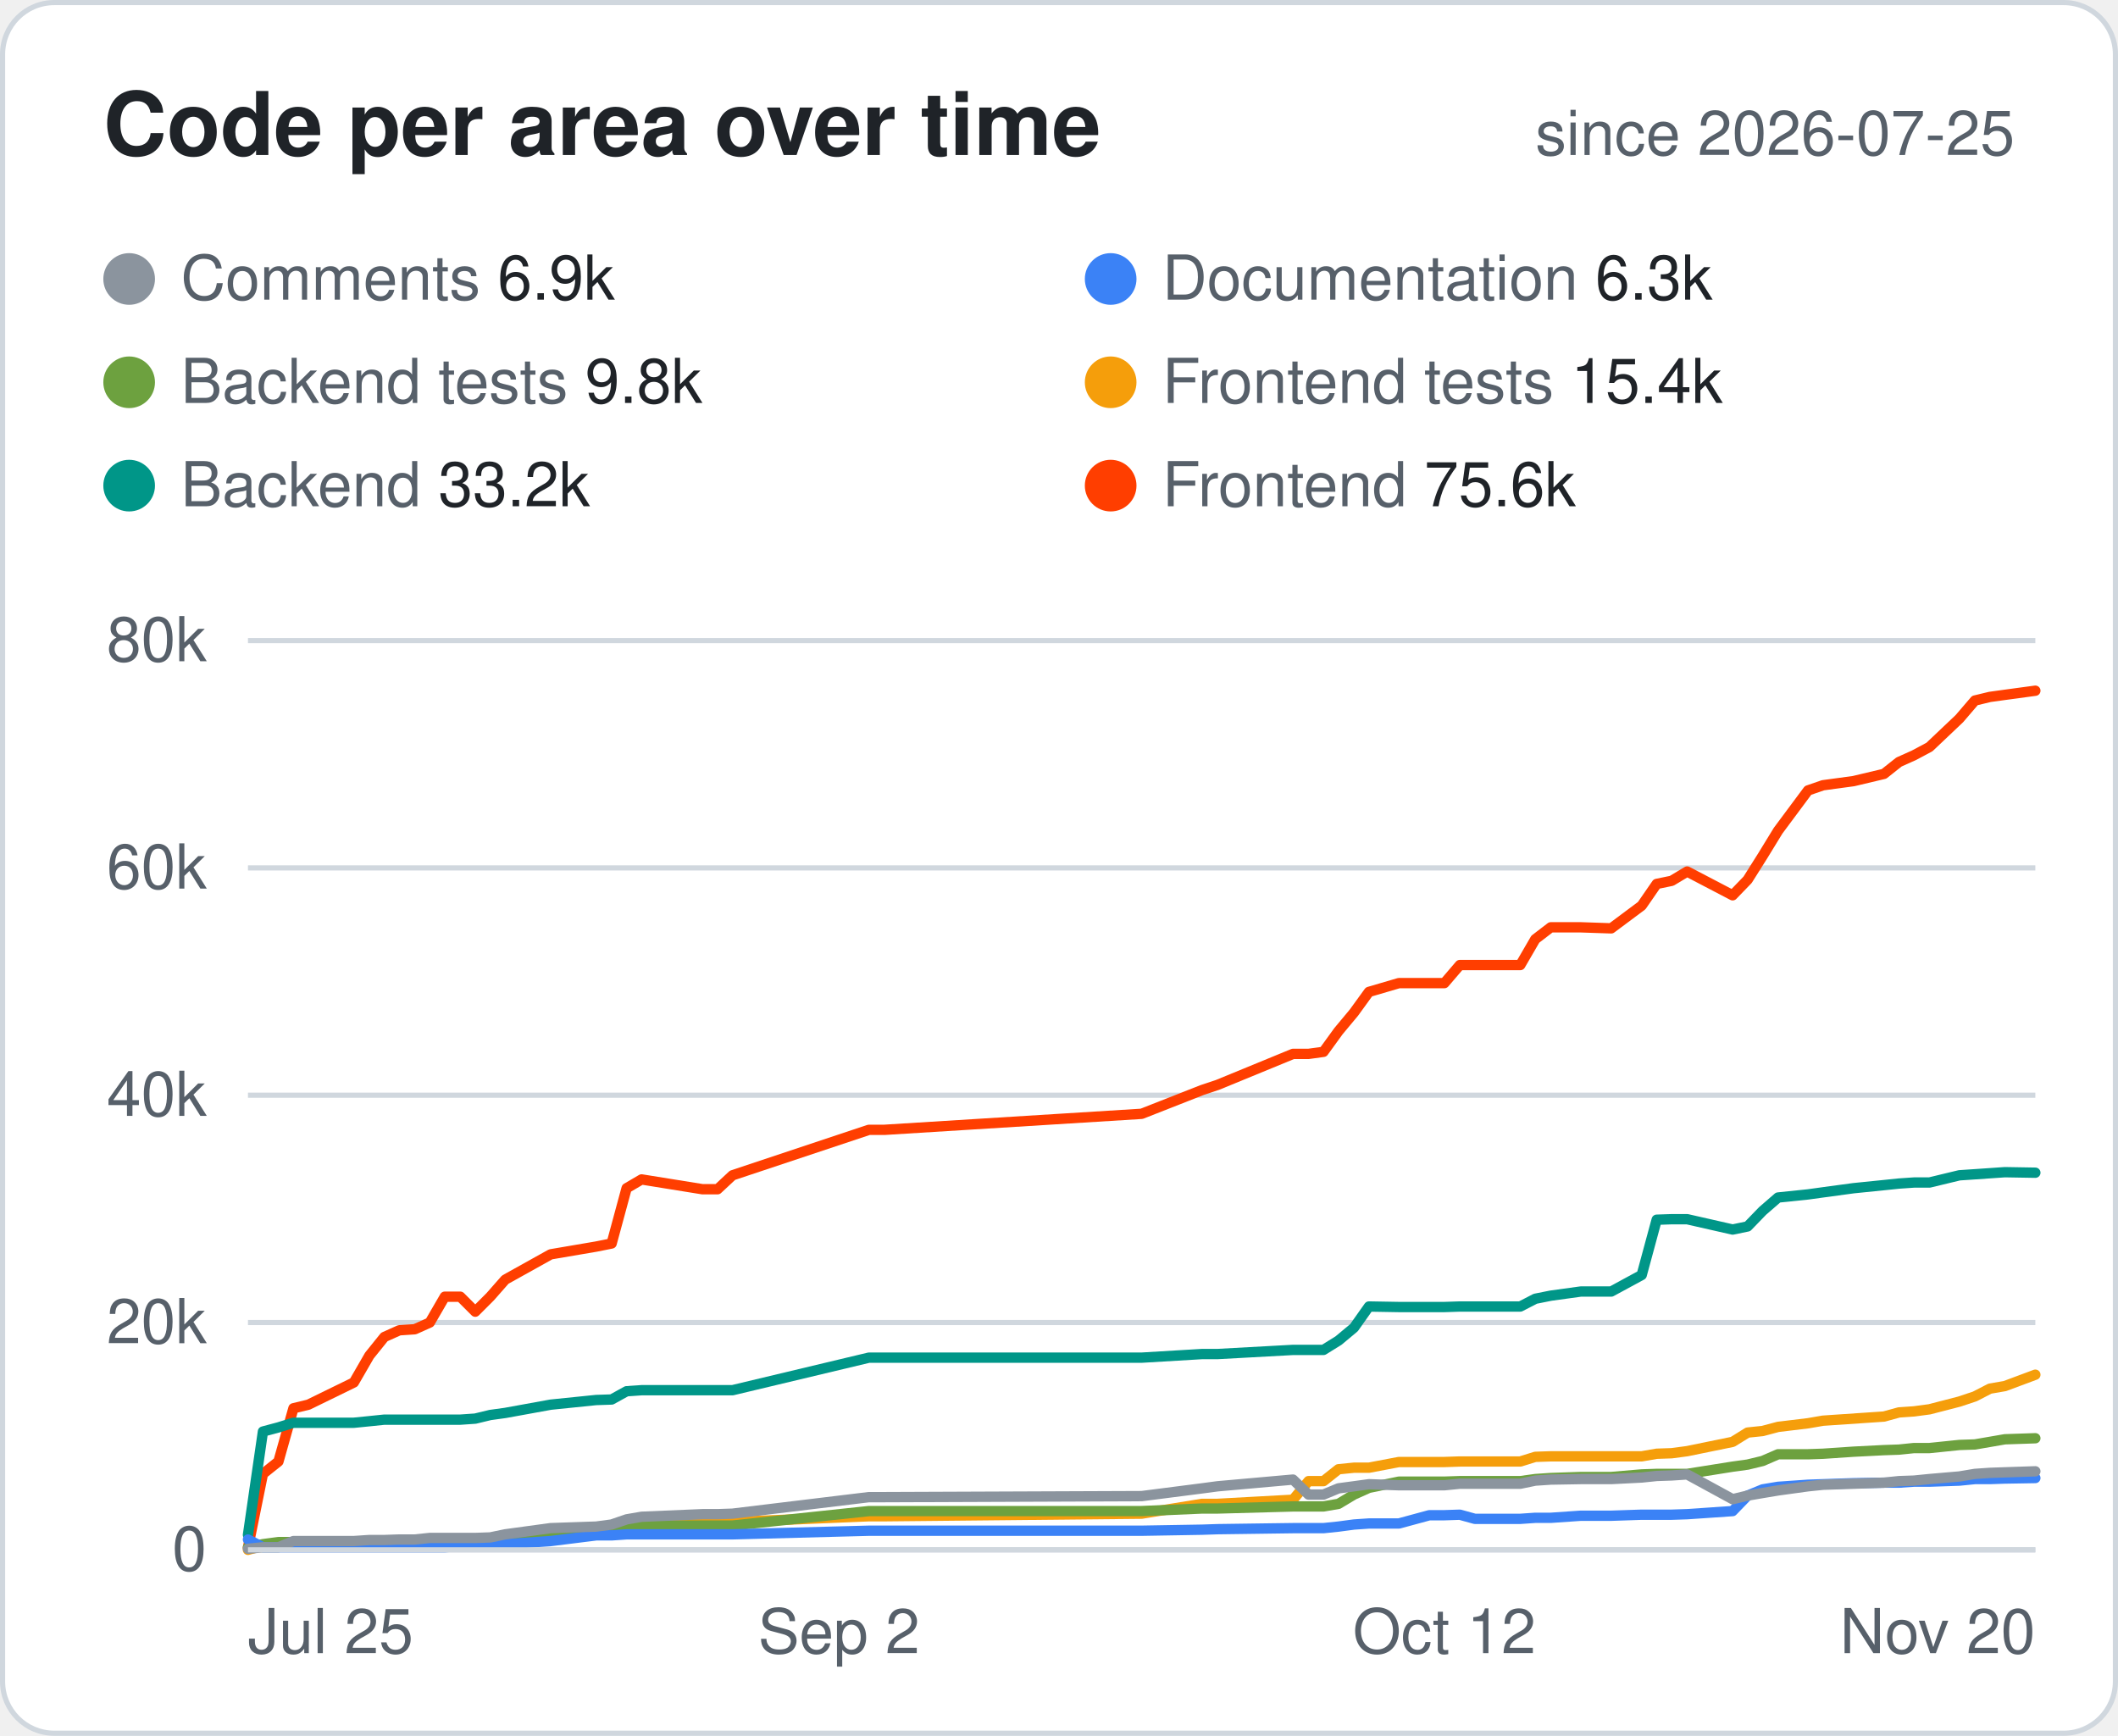
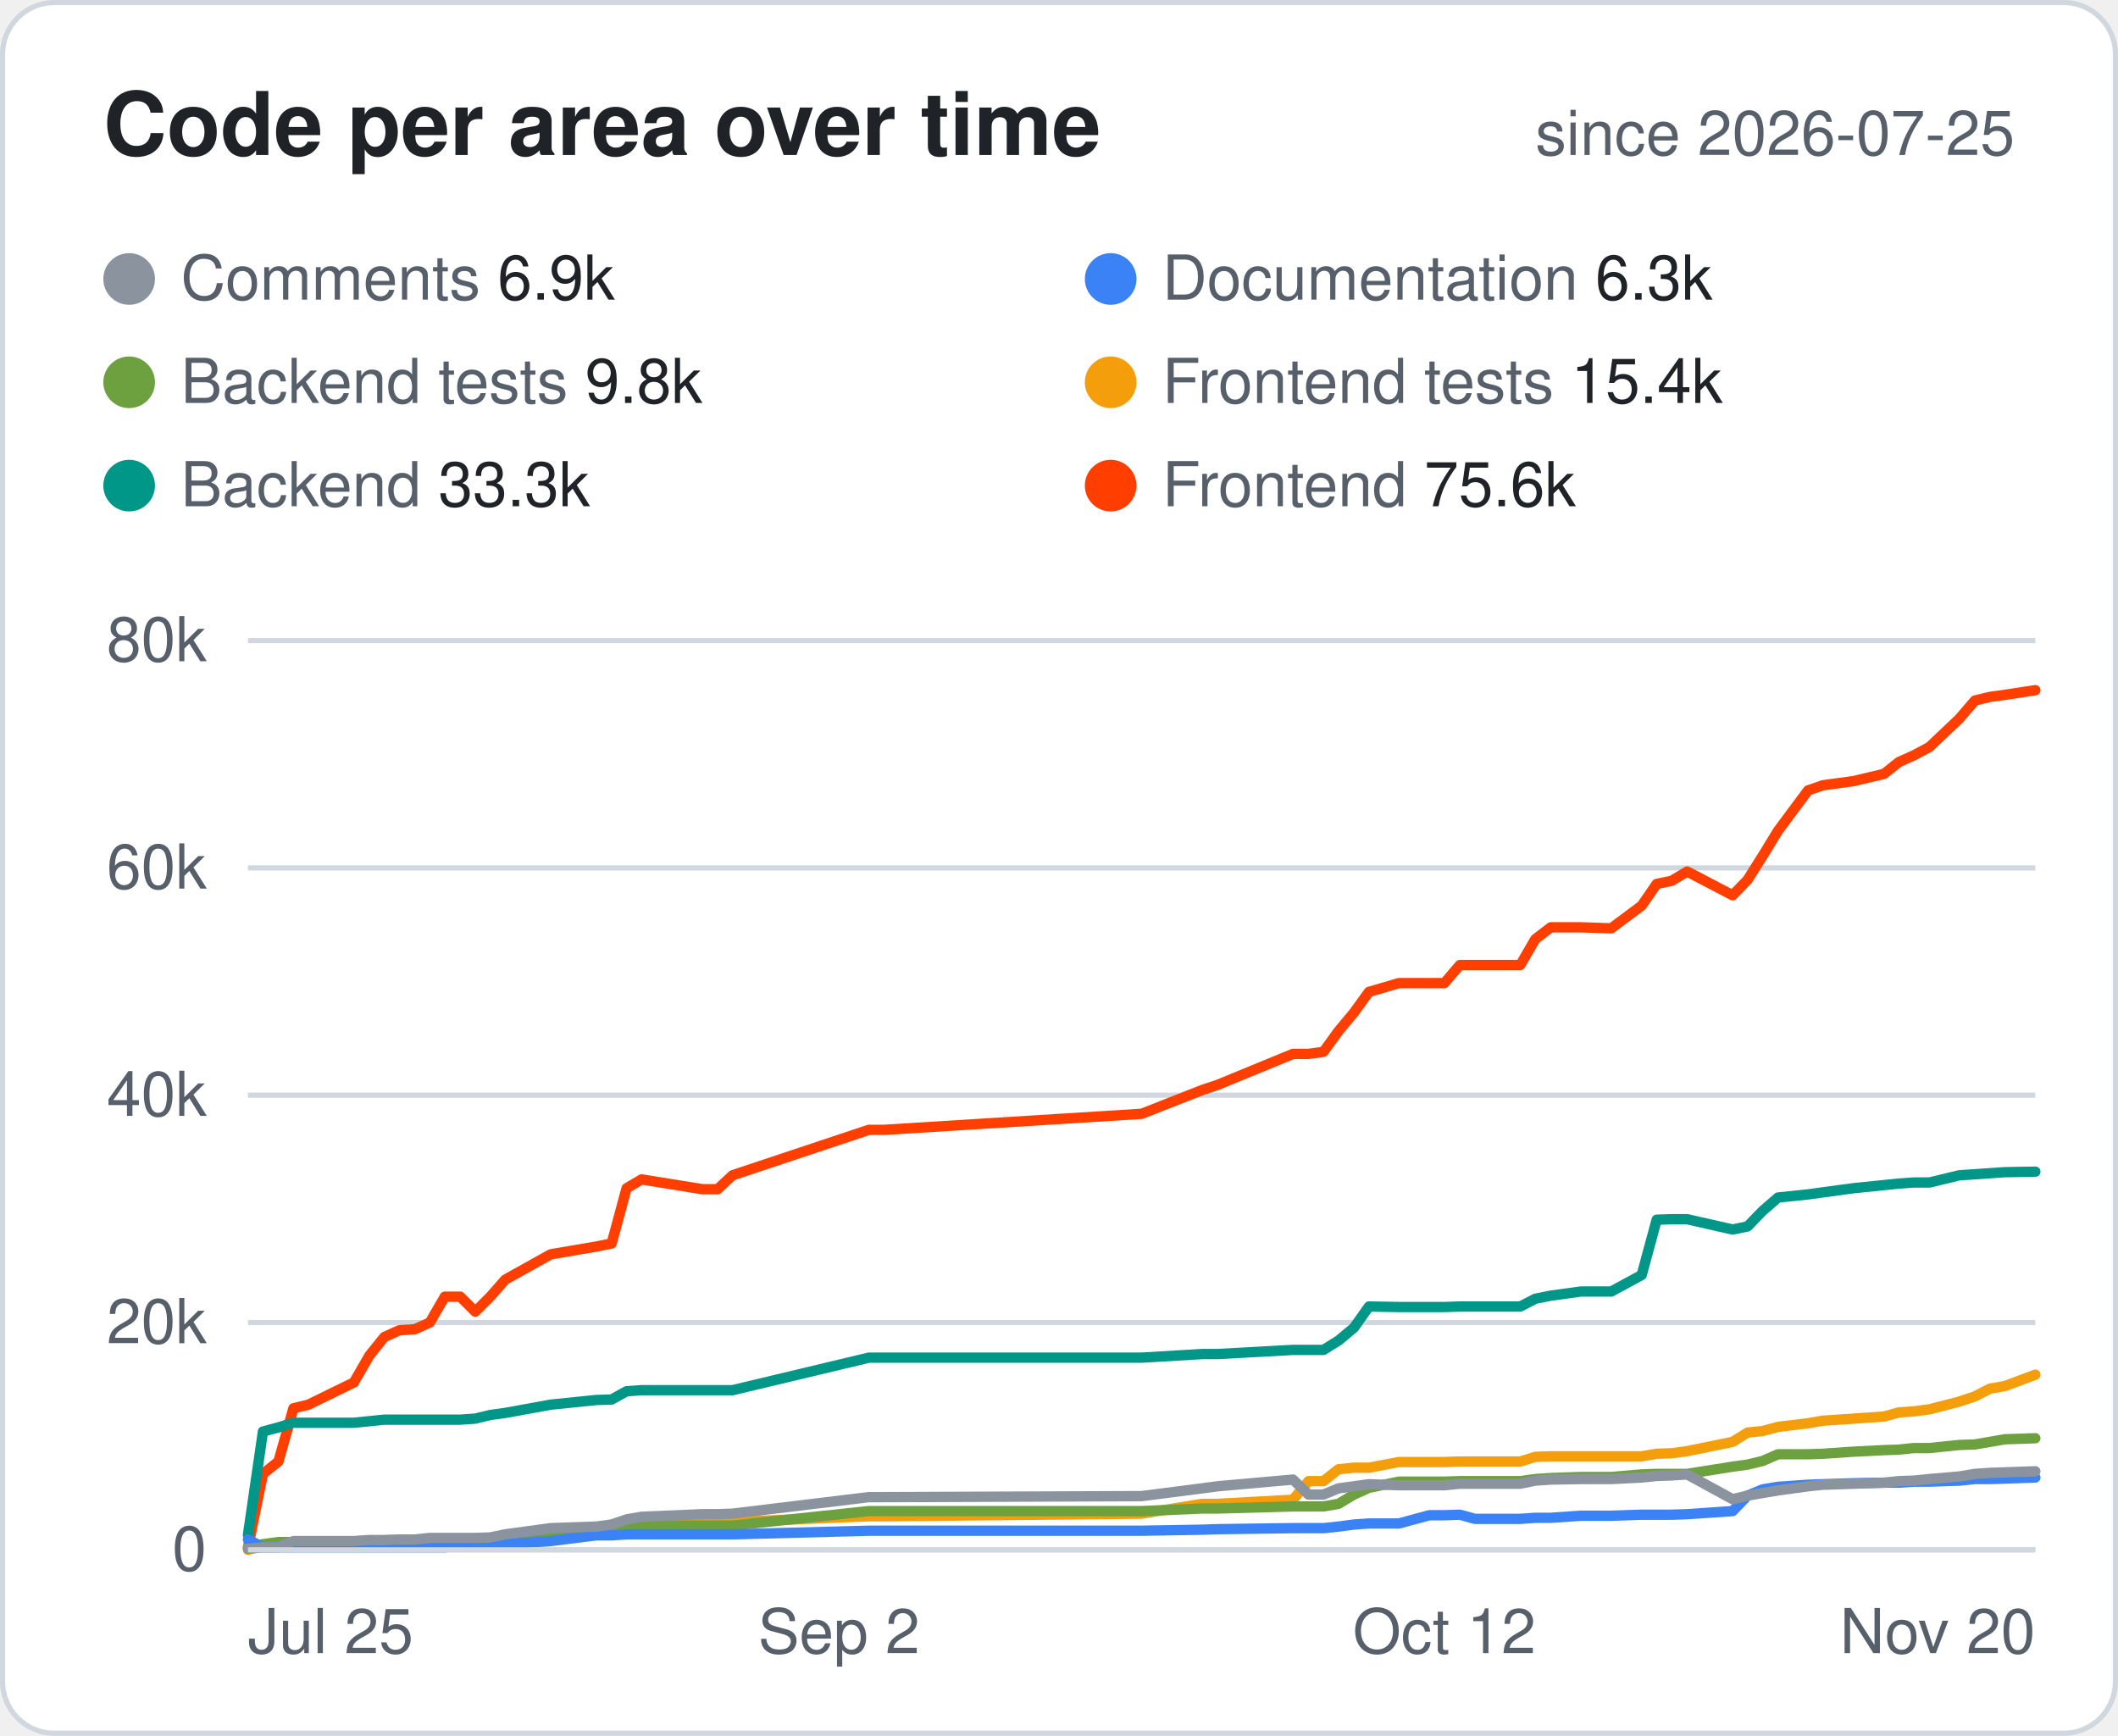
<svg xmlns="http://www.w3.org/2000/svg" width="410" height="336" viewBox="0 0 410 336" font-family="-apple-system,Segoe UI,Helvetica,Arial,sans-serif">
  <style>.bg{fill:#fff;stroke:#d0d7de}.hd{fill:#57606a;font-size:12px;font-weight:600;text-transform:uppercase;letter-spacing:.04em}.tx{fill:#1f2328;font-size:14px}.mu{fill:#57606a;font-size:14px}.tt{fill:#1f2328;font-size:14px;font-weight:700}.ln{stroke:#d0d7de}.ti{fill:#1f2328;font-size:17px;font-weight:700}.tr{fill:#eaeef2}@media (prefers-color-scheme:dark){.bg{fill:#0d1117;stroke:#30363d}.hd,.mu{fill:#8b949e}.tx,.tt,.ti{fill:#e6edf3}.ln{stroke:#30363d}.tr{fill:#21262d}}</style>
  <rect class="bg" x=".5" y=".5" width="409" height="335" rx="10" />
  <text class="ti" x="20" y="30">Code per area over time</text>
  <text class="mu" x="390" y="30" text-anchor="end" style="font-size:12px">since 2026-07-25</text>
  <circle cx="25" cy="54" r="5" fill="#8B949E" />
  <text class="mu" x="35" y="58" style="font-size:12px">Comments <tspan class="tx" style="font-size:12px">6.9k</tspan>
  </text>
  <circle cx="215" cy="54" r="5" fill="#3B82F6" />
  <text class="mu" x="225" y="58" style="font-size:12px">Documentation <tspan class="tx" style="font-size:12px">6.3k</tspan>
  </text>
  <circle cx="25" cy="74" r="5" fill="#6DA13F" />
  <text class="mu" x="35" y="78" style="font-size:12px">Backend tests <tspan class="tx" style="font-size:12px">9.8k</tspan>
  </text>
  <circle cx="215" cy="74" r="5" fill="#F59E0B" />
  <text class="mu" x="225" y="78" style="font-size:12px">Frontend tests <tspan class="tx" style="font-size:12px">15.4k</tspan>
  </text>
  <circle cx="25" cy="94" r="5" fill="#009688" />
-   <text class="mu" x="35" y="98" style="font-size:12px">Backend <tspan class="tx" style="font-size:12px">33.2k</tspan>
+   <text class="mu" x="35" y="98" style="font-size:12px">Backend <tspan class="tx" style="font-size:12px">33.3k</tspan>
  </text>
  <circle cx="215" cy="94" r="5" fill="#FF3E00" />
  <text class="mu" x="225" y="98" style="font-size:12px">Frontend <tspan class="tx" style="font-size:12px">75.6k</tspan>
  </text>
  <line class="ln" x1="48" x2="394" y1="300.0" y2="300.0" />
  <text class="mu" x="40" y="304.0" text-anchor="end" style="font-size:12px">0</text>
  <line class="ln" x1="48" x2="394" y1="256.0" y2="256.0" />
  <text class="mu" x="40" y="260.0" text-anchor="end" style="font-size:12px">20k</text>
  <line class="ln" x1="48" x2="394" y1="212.0" y2="212.0" />
  <text class="mu" x="40" y="216.0" text-anchor="end" style="font-size:12px">40k</text>
  <line class="ln" x1="48" x2="394" y1="168.0" y2="168.0" />
  <text class="mu" x="40" y="172.0" text-anchor="end" style="font-size:12px">60k</text>
  <line class="ln" x1="48" x2="394" y1="124.0" y2="124.0" />
  <text class="mu" x="40" y="128.0" text-anchor="end" style="font-size:12px">80k</text>
  <text class="mu" x="48.0" y="320" text-anchor="start" style="font-size:12px">Jul 25</text>
  <text class="mu" x="162.4" y="320" text-anchor="middle" style="font-size:12px">Sep 2</text>
  <text class="mu" x="279.6" y="320" text-anchor="middle" style="font-size:12px">Oct 12</text>
  <text class="mu" x="394.0" y="320" text-anchor="end" style="font-size:12px">Nov 20</text>
-   <polyline points="48.0,299.6 50.9,285.3 53.9,282.9 56.8,272.6 59.7,271.9 68.5,267.6 71.5,262.4 74.4,258.8 77.3,257.5 80.3,257.3 83.2,256.0 86.1,251.0 89.1,251.0 92.0,253.9 94.9,251.0 97.8,247.7 106.6,242.8 115.4,241.3 118.4,240.7 121.3,230.0 124.2,228.3 136.0,230.2 138.9,230.2 141.8,227.5 168.2,218.7 171.2,218.7 221.0,215.6 232.7,211.0 235.7,210.0 250.3,204.0 253.3,204.0 256.2,203.6 259.1,199.6 262.1,196.0 265.0,192.0 270.8,190.3 276.7,190.3 279.6,190.3 282.6,186.8 285.5,186.8 294.3,186.8 297.2,181.8 300.2,179.5 306.0,179.5 311.9,179.7 317.8,175.3 320.7,171.1 323.6,170.5 326.6,168.7 335.4,173.3 338.3,170.3 341.2,165.7 344.2,160.8 350.0,153.0 352.9,152.0 358.8,151.2 364.7,149.8 367.6,147.5 370.5,146.2 373.5,144.6 379.3,139.1 382.3,135.6 385.2,134.9 388.1,134.5 394.0,133.7" fill="none" stroke="#FF3E00" stroke-width="2" stroke-linejoin="round" stroke-linecap="round" />
-   <polyline points="48.0,297.1 50.9,277.1 53.9,276.3 56.8,275.4 59.7,275.4 68.5,275.4 71.5,275.1 74.4,274.8 77.3,274.8 80.3,274.8 83.2,274.8 86.1,274.8 89.1,274.8 92.0,274.6 94.9,273.9 97.8,273.5 106.6,271.9 115.4,271.0 118.4,270.9 121.3,269.3 124.2,269.1 136.0,269.1 138.9,269.1 141.8,269.1 168.2,262.8 171.2,262.8 221.0,262.8 232.7,262.1 235.7,262.1 250.3,261.3 253.3,261.3 256.2,261.3 259.1,259.5 262.1,257.0 265.0,252.9 270.8,253.0 276.7,253.0 279.6,253.0 282.6,252.9 285.5,252.9 294.3,252.9 297.2,251.4 300.2,250.8 306.0,250.0 311.9,250.0 317.8,246.8 320.7,236.1 323.6,236.0 326.6,236.0 335.4,238.0 338.3,237.4 341.2,234.4 344.2,231.8 350.0,231.2 352.9,230.8 358.8,230.0 364.7,229.4 367.6,229.1 370.5,228.9 373.5,228.9 379.3,227.5 382.3,227.3 385.2,227.1 388.1,226.9 394.0,227.0" fill="none" stroke="#009688" stroke-width="2" stroke-linejoin="round" stroke-linecap="round" />
+   <polyline points="48.0,299.6 50.9,285.3 53.9,282.9 56.8,272.6 59.7,271.9 68.5,267.6 71.5,262.4 74.4,258.8 77.3,257.5 80.3,257.3 83.2,256.0 86.1,251.0 89.1,251.0 92.0,253.9 94.9,251.0 97.8,247.7 106.6,242.8 115.4,241.3 118.4,240.7 121.3,230.0 124.2,228.3 136.0,230.2 138.9,230.2 141.8,227.5 168.2,218.7 171.2,218.7 221.0,215.6 232.7,211.0 235.7,210.0 250.3,204.0 253.3,204.0 256.2,203.6 259.1,199.6 262.1,196.0 265.0,192.0 270.8,190.3 276.7,190.3 279.6,190.3 282.6,186.8 285.5,186.8 294.3,186.8 297.2,181.8 300.2,179.5 306.0,179.5 311.9,179.7 317.8,175.3 320.7,171.1 323.6,170.5 326.6,168.7 335.4,173.3 338.3,170.3 341.2,165.7 344.2,160.8 350.0,153.0 352.9,152.0 358.8,151.2 364.7,149.8 367.6,147.5 370.5,146.2 373.5,144.6 379.3,139.1 382.3,135.6 385.2,134.9 388.1,134.5 394.0,133.6" fill="none" stroke="#FF3E00" stroke-width="2" stroke-linejoin="round" stroke-linecap="round" />
+   <polyline points="48.0,297.1 50.9,277.1 53.9,276.3 56.8,275.4 59.7,275.4 68.5,275.4 71.5,275.1 74.4,274.8 77.3,274.8 80.3,274.8 83.2,274.8 86.1,274.8 89.1,274.8 92.0,274.6 94.9,273.9 97.8,273.5 106.6,271.9 115.4,271.0 118.4,270.9 121.3,269.3 124.2,269.1 136.0,269.1 138.9,269.1 141.8,269.1 168.2,262.8 171.2,262.8 221.0,262.8 232.7,262.1 235.7,262.1 250.3,261.3 253.3,261.3 256.2,261.3 259.1,259.5 262.1,257.0 265.0,252.9 270.8,253.0 276.7,253.0 279.6,253.0 282.6,252.9 285.5,252.9 294.3,252.9 297.2,251.4 300.2,250.8 306.0,250.0 311.9,250.0 317.8,246.8 320.7,236.1 323.6,236.0 326.6,236.0 335.4,238.0 338.3,237.4 341.2,234.4 344.2,231.8 350.0,231.2 352.9,230.8 358.8,230.0 364.7,229.4 367.6,229.1 370.5,228.9 373.5,228.9 379.3,227.5 382.3,227.3 385.2,227.1 388.1,226.9 394.0,226.8" fill="none" stroke="#009688" stroke-width="2" stroke-linejoin="round" stroke-linecap="round" />
  <polyline points="48.0,300.0 50.9,299.2 53.9,298.9 56.8,298.9 59.7,298.8 68.5,298.6 71.5,298.2 74.4,298.2 77.3,298.2 80.3,298.2 83.2,298.2 86.1,298.2 89.1,298.2 92.0,297.9 94.9,297.9 97.8,297.9 106.6,296.7 115.4,296.4 118.4,295.9 121.3,295.3 124.2,294.8 136.0,294.8 138.9,294.8 141.8,294.6 168.2,293.5 171.2,293.5 221.0,293.0 232.7,291.1 235.7,291.1 250.3,290.3 253.3,286.7 256.2,286.7 259.1,284.4 262.1,284.1 265.0,284.1 270.8,283.0 276.7,283.0 279.6,283.0 282.6,282.9 285.5,282.9 294.3,282.9 297.2,282.0 300.2,281.9 306.0,281.9 311.9,281.9 317.8,281.9 320.7,281.4 323.6,281.3 326.6,280.9 335.4,279.1 338.3,277.3 341.2,277.0 344.2,276.2 350.0,275.5 352.9,275.0 358.8,274.6 364.7,274.2 367.6,273.4 370.5,273.2 373.5,272.8 379.3,271.3 382.3,270.3 385.2,268.8 388.1,268.3 394.0,266.1" fill="none" stroke="#F59E0B" stroke-width="2" stroke-linejoin="round" stroke-linecap="round" />
  <polyline points="48.0,299.5 50.9,298.9 53.9,298.5 56.8,298.5 59.7,298.5 68.5,298.5 71.5,298.2 74.4,298.2 77.3,298.2 80.3,298.2 83.2,298.2 86.1,298.2 89.1,298.2 92.0,298.2 94.9,298.1 97.8,298.0 106.6,296.5 115.4,295.9 118.4,295.8 121.3,295.3 124.2,295.3 136.0,295.3 138.9,295.3 141.8,295.3 168.2,292.5 171.2,292.5 221.0,292.5 232.7,292.0 235.7,292.0 250.3,291.6 253.3,291.6 256.2,291.6 259.1,291.1 262.1,289.3 265.0,288.0 270.8,286.8 276.7,286.8 279.6,286.8 282.6,286.7 285.5,286.7 294.3,286.7 297.2,286.3 300.2,286.1 306.0,285.9 311.9,285.9 317.8,285.4 320.7,285.3 323.6,285.3 326.6,285.3 335.4,283.9 338.3,283.5 341.2,282.8 344.2,281.5 350.0,281.5 352.9,281.4 358.8,281.0 364.7,280.7 367.6,280.6 370.5,280.3 373.5,280.3 379.3,279.7 382.3,279.6 385.2,279.1 388.1,278.6 394.0,278.4" fill="none" stroke="#6DA13F" stroke-width="2" stroke-linejoin="round" stroke-linecap="round" />
-   <polyline points="48.0,298.0 50.9,299.5 53.9,299.5 56.8,299.5 59.7,299.5 68.5,299.5 71.5,299.5 74.4,299.5 77.3,299.5 80.3,299.5 83.2,299.5 86.1,299.5 89.1,299.3 92.0,298.9 94.9,298.9 97.8,298.9 106.6,298.3 115.4,297.2 118.4,297.2 121.3,297.0 124.2,297.0 136.0,297.0 138.9,297.0 141.8,297.0 168.2,296.3 171.2,296.3 221.0,296.3 232.7,296.1 235.7,296.0 250.3,295.8 253.3,295.8 256.2,295.8 259.1,295.5 262.1,295.1 265.0,294.9 270.8,294.9 276.7,293.3 279.6,293.3 282.6,293.2 285.5,294.0 294.3,294.0 297.2,293.8 300.2,293.8 306.0,293.4 311.9,293.4 317.8,293.2 320.7,293.2 323.6,293.2 326.6,293.1 335.4,292.5 338.3,289.5 341.2,288.3 344.2,287.8 350.0,287.4 352.9,287.3 358.8,287.1 364.7,287.0 367.6,287.0 370.5,286.8 373.5,286.8 379.3,286.6 382.3,286.3 385.2,286.3 388.1,286.2 394.0,286.1" fill="none" stroke="#3B82F6" stroke-width="2" stroke-linejoin="round" stroke-linecap="round" />
+   <polyline points="48.0,298.0 50.9,299.5 53.9,299.5 56.8,299.5 59.7,299.5 68.5,299.5 71.5,299.5 74.4,299.5 77.3,299.5 80.3,299.5 83.2,299.5 86.1,299.5 89.1,299.3 92.0,298.9 94.9,298.9 97.8,298.9 106.6,298.3 115.4,297.2 118.4,297.2 121.3,297.0 124.2,297.0 136.0,297.0 138.9,297.0 141.8,297.0 168.2,296.3 171.2,296.3 221.0,296.3 232.7,296.1 235.7,296.0 250.3,295.8 253.3,295.8 256.2,295.8 259.1,295.5 262.1,295.1 265.0,294.9 270.8,294.9 276.7,293.3 279.6,293.3 282.6,293.2 285.5,294.0 294.3,294.0 297.2,293.8 300.2,293.8 306.0,293.4 311.9,293.4 317.8,293.2 320.7,293.2 323.6,293.2 326.6,293.1 335.4,292.5 338.3,289.5 341.2,288.3 344.2,287.8 350.0,287.4 352.9,287.3 358.8,287.1 364.7,287.0 367.6,287.0 370.5,286.8 373.5,286.8 379.3,286.6 382.3,286.3 385.2,286.3 388.1,286.2 394.0,286.0" fill="none" stroke="#3B82F6" stroke-width="2" stroke-linejoin="round" stroke-linecap="round" />
  <polyline points="48.0,299.8 50.9,299.5 53.9,299.5 56.8,298.3 59.7,298.3 68.5,298.3 71.5,298.1 74.4,298.1 77.3,298.0 80.3,298.0 83.2,297.7 86.1,297.7 89.1,297.7 92.0,297.7 94.9,297.6 97.8,297.0 106.6,295.8 115.4,295.5 118.4,295.1 121.3,294.1 124.2,293.6 136.0,293.1 138.9,293.1 141.8,293.0 168.2,289.8 171.2,289.8 221.0,289.6 232.7,288.1 235.7,287.7 250.3,286.4 253.3,289.3 256.2,289.3 259.1,288.1 262.1,287.7 265.0,287.3 270.8,287.5 276.7,287.5 279.6,287.5 282.6,287.2 285.5,287.2 294.3,287.2 297.2,286.6 300.2,286.4 306.0,286.3 311.9,286.3 317.8,286.0 320.7,285.7 323.6,285.6 326.6,285.4 335.4,290.2 338.3,289.5 341.2,289.0 344.2,288.5 350.0,287.7 352.9,287.4 358.8,287.2 364.7,287.0 367.6,286.7 370.5,286.6 373.5,286.3 379.3,285.8 382.3,285.3 385.2,285.1 388.1,285.0 394.0,284.8" fill="none" stroke="#8B949E" stroke-width="2" stroke-linejoin="round" stroke-linecap="round" />
  <line class="ln" x1="48" x2="394" y1="300" y2="300" />
</svg>
